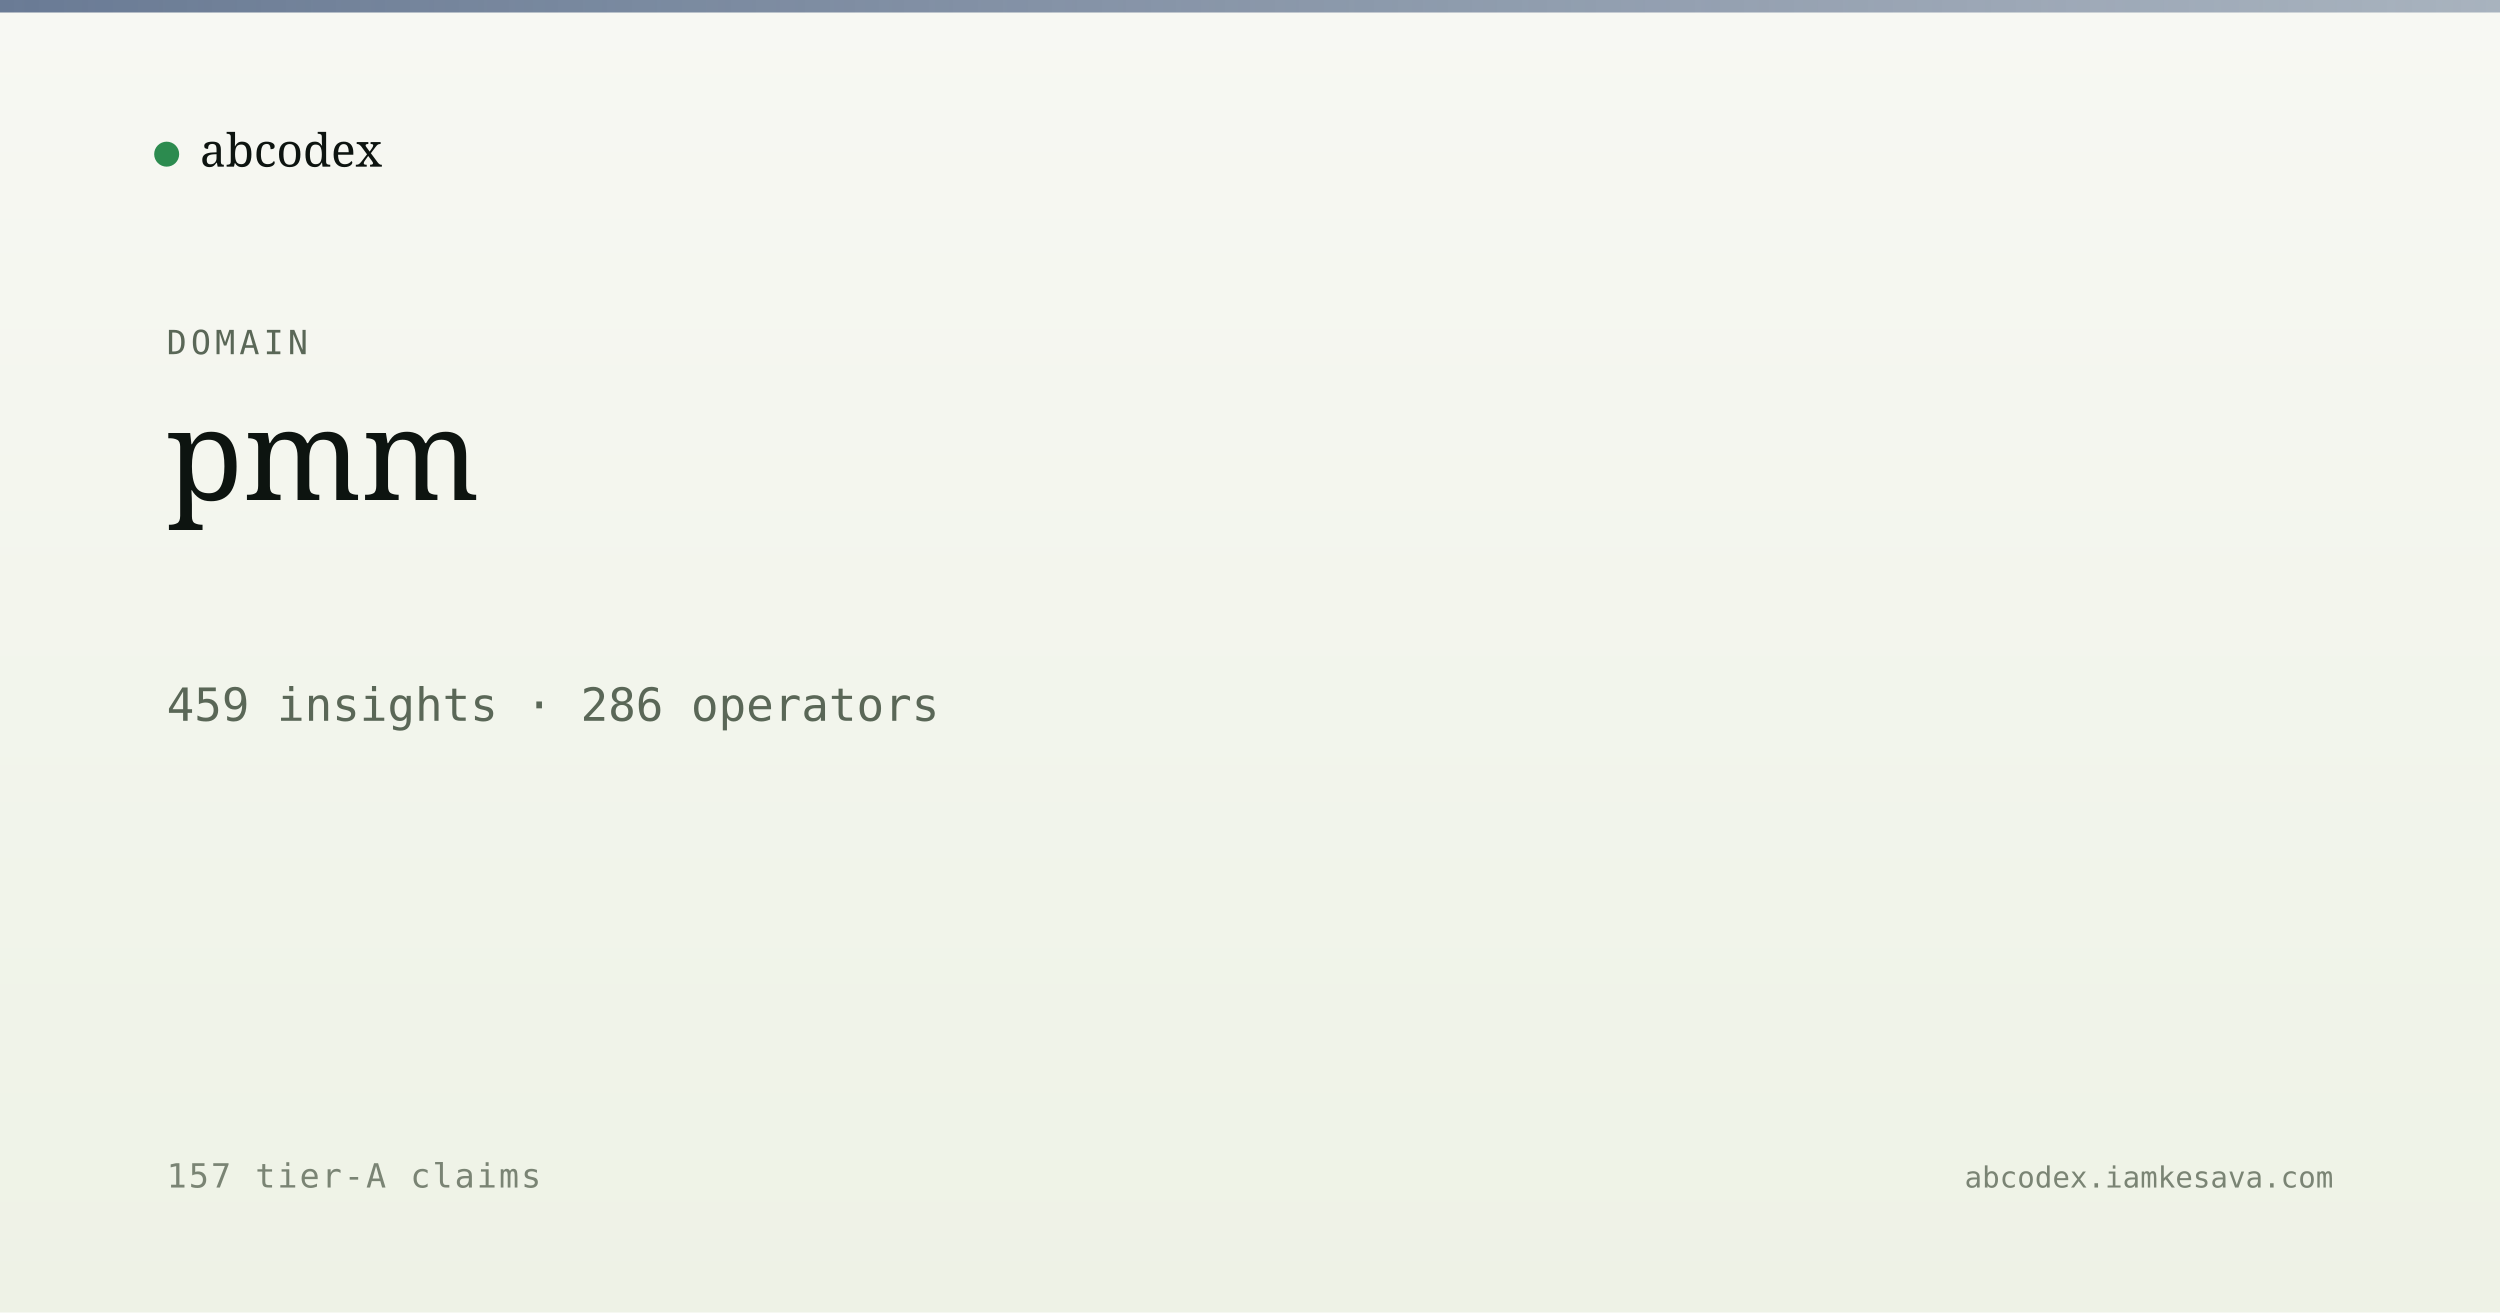
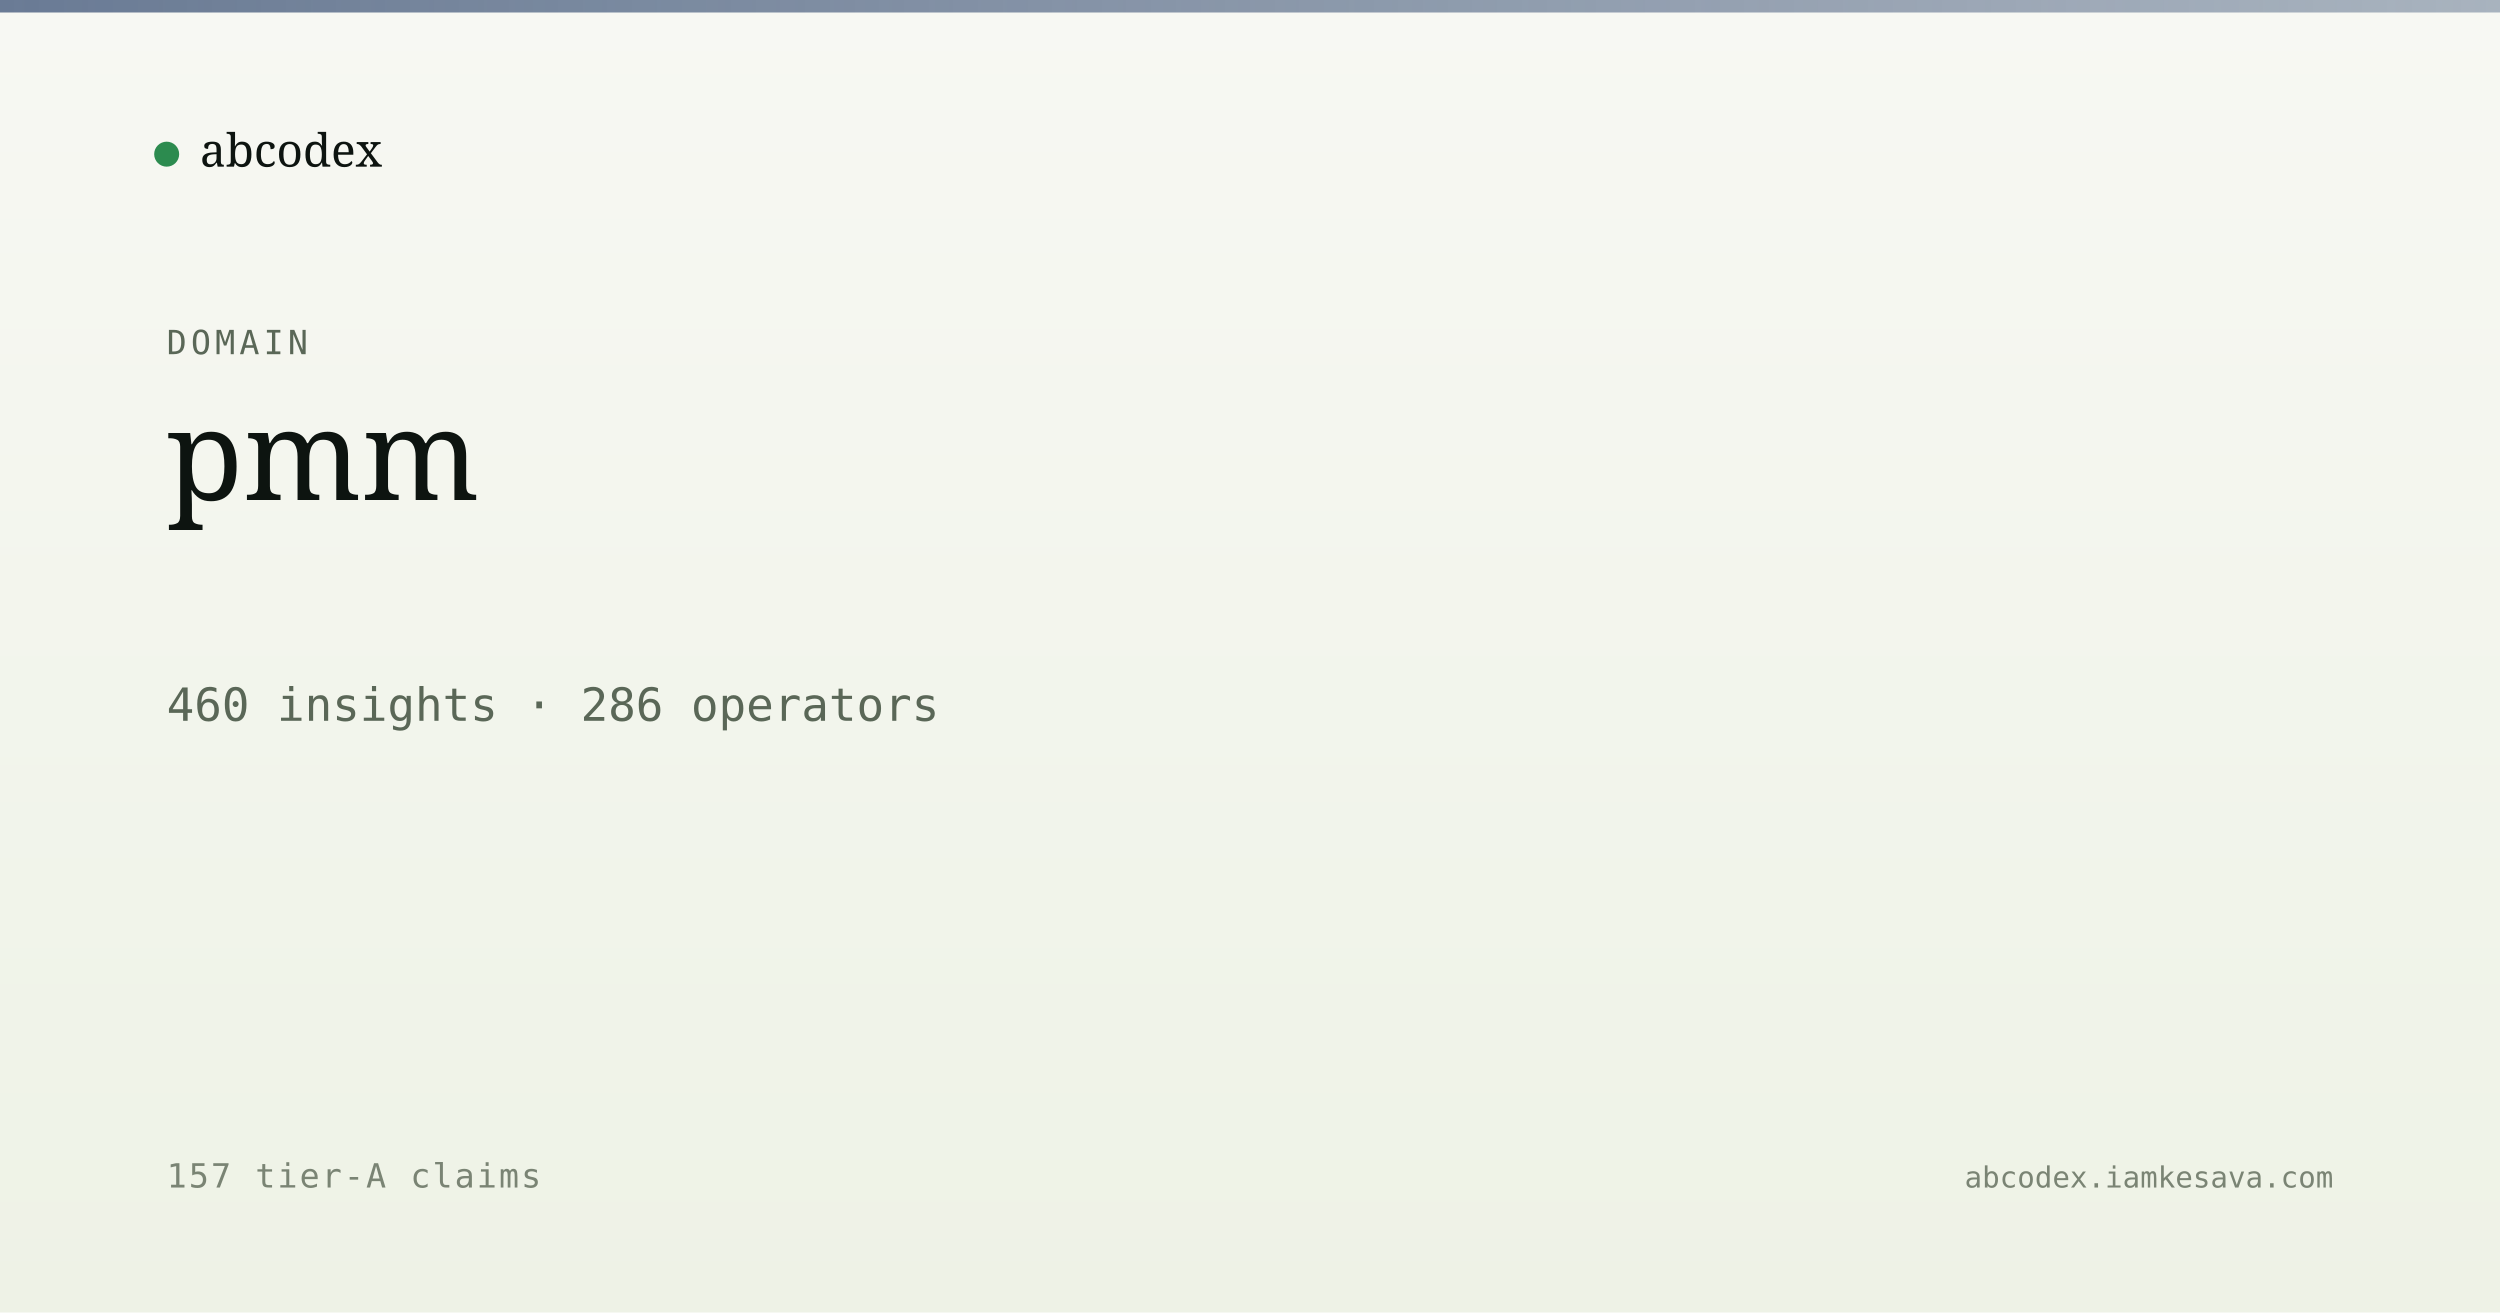
<svg xmlns="http://www.w3.org/2000/svg" viewBox="0 0 1200 630" width="1200" height="630">
  <defs>
    <linearGradient id="bg" x1="0" y1="0" x2="0" y2="1">
      <stop offset="0" stop-color="#f7f8f3" />
      <stop offset="1" stop-color="#eef2e6" />
    </linearGradient>
    <linearGradient id="band" x1="0" y1="0" x2="1" y2="0">
      <stop offset="0" stop-color="#5a6d8a" stop-opacity="0.9" />
      <stop offset="1" stop-color="#5a6d8a" stop-opacity="0.5" />
    </linearGradient>
  </defs>
  <rect width="1200" height="630" fill="url(#bg)" />
  <rect x="0" y="0" width="1200" height="6" fill="url(#band)" />
  <g transform="translate(80, 60)">
    <circle cx="0" cy="14" r="6" fill="#2c8b4f" />
    <text x="16" y="20" font-family="Newsreader, serif" font-size="22" fill="#0d1410">abcodex</text>
  </g>
  <text x="80" y="170" font-family="JetBrains Mono, monospace" font-size="16" fill="#5a6757" letter-spacing="2">DOMAIN</text>
  <text x="80" y="240" font-family="Newsreader, serif" font-size="60" font-weight="500" fill="#0d1410">pmm</text>
-   <text x="80" y="346" font-family="JetBrains Mono, monospace" font-size="22" fill="#5a6757">459 insights · 286 operators</text>
+   <text x="80" y="346" font-family="JetBrains Mono, monospace" font-size="22" fill="#5a6757">460 insights · 286 operators</text>
  <text x="80" y="570" font-family="JetBrains Mono, monospace" font-size="16" fill="#7a8474" letter-spacing="1">157 tier-A claims</text>
  <text x="1120" y="570" text-anchor="end" font-family="JetBrains Mono, monospace" font-size="14" fill="#7a8474">abcodex.iamkesava.com</text>
</svg>
